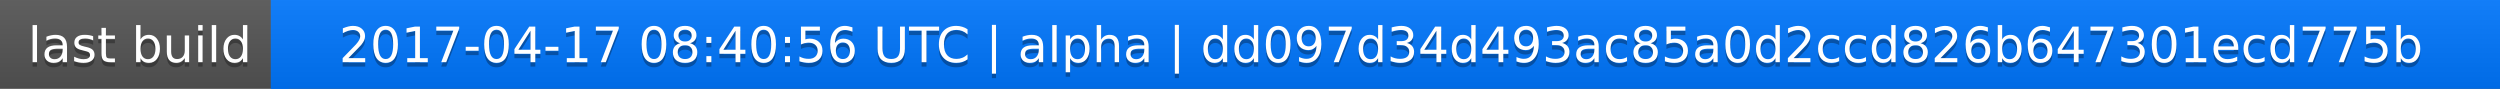
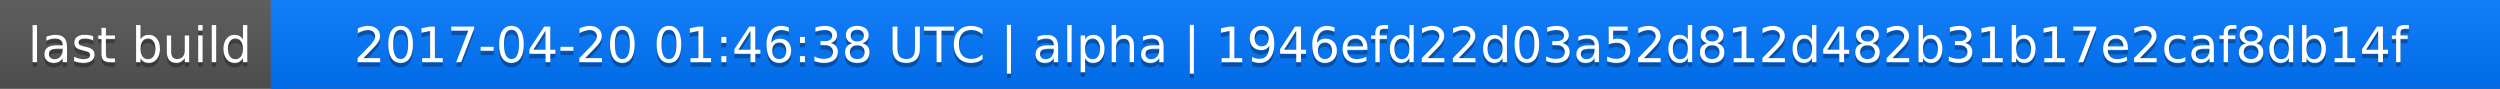
<svg xmlns="http://www.w3.org/2000/svg" width="563" height="20">
  <linearGradient id="a" x2="0" y2="100%">
    <stop offset="0" stop-color="#bbb" stop-opacity=".1" />
    <stop offset="1" stop-opacity=".1" />
  </linearGradient>
  <rect rx="0" width="563" height="20" fill="#555" />
  <rect rx="0" x="61" width="502" height="20" fill="#07f" />
  <path fill="#07f" d="M61 0h4v20h-4z" />
  <rect rx="0" width="563" height="20" fill="url(#a)" />
  <g fill="#fff" text-anchor="middle" font-family="DejaVu Sans,Verdana,Geneva,sans-serif" font-size="11">
    <text x="31.5" y="15" fill="#010101" fill-opacity=".3">last build</text>
    <text x="31.5" y="14">last build</text>
-     <text x="311" y="15" fill="#010101" fill-opacity=".3">2017-04-17 08:40:56 UTC | alpha | dd097d34d493ac85a0d2ccd826b647301ecd775b</text>
-     <text x="311" y="14">2017-04-17 08:40:56 UTC | alpha | dd097d34d493ac85a0d2ccd826b647301ecd775b</text>
+     <text x="311" y="15" fill="#010101" fill-opacity=".3">2017-04-20 01:46:38 UTC | alpha | 1946efd22d03a52d812d482b31b17e2caf8db14f</text>
+     <text x="311" y="14">2017-04-20 01:46:38 UTC | alpha | 1946efd22d03a52d812d482b31b17e2caf8db14f</text>
  </g>
</svg>
